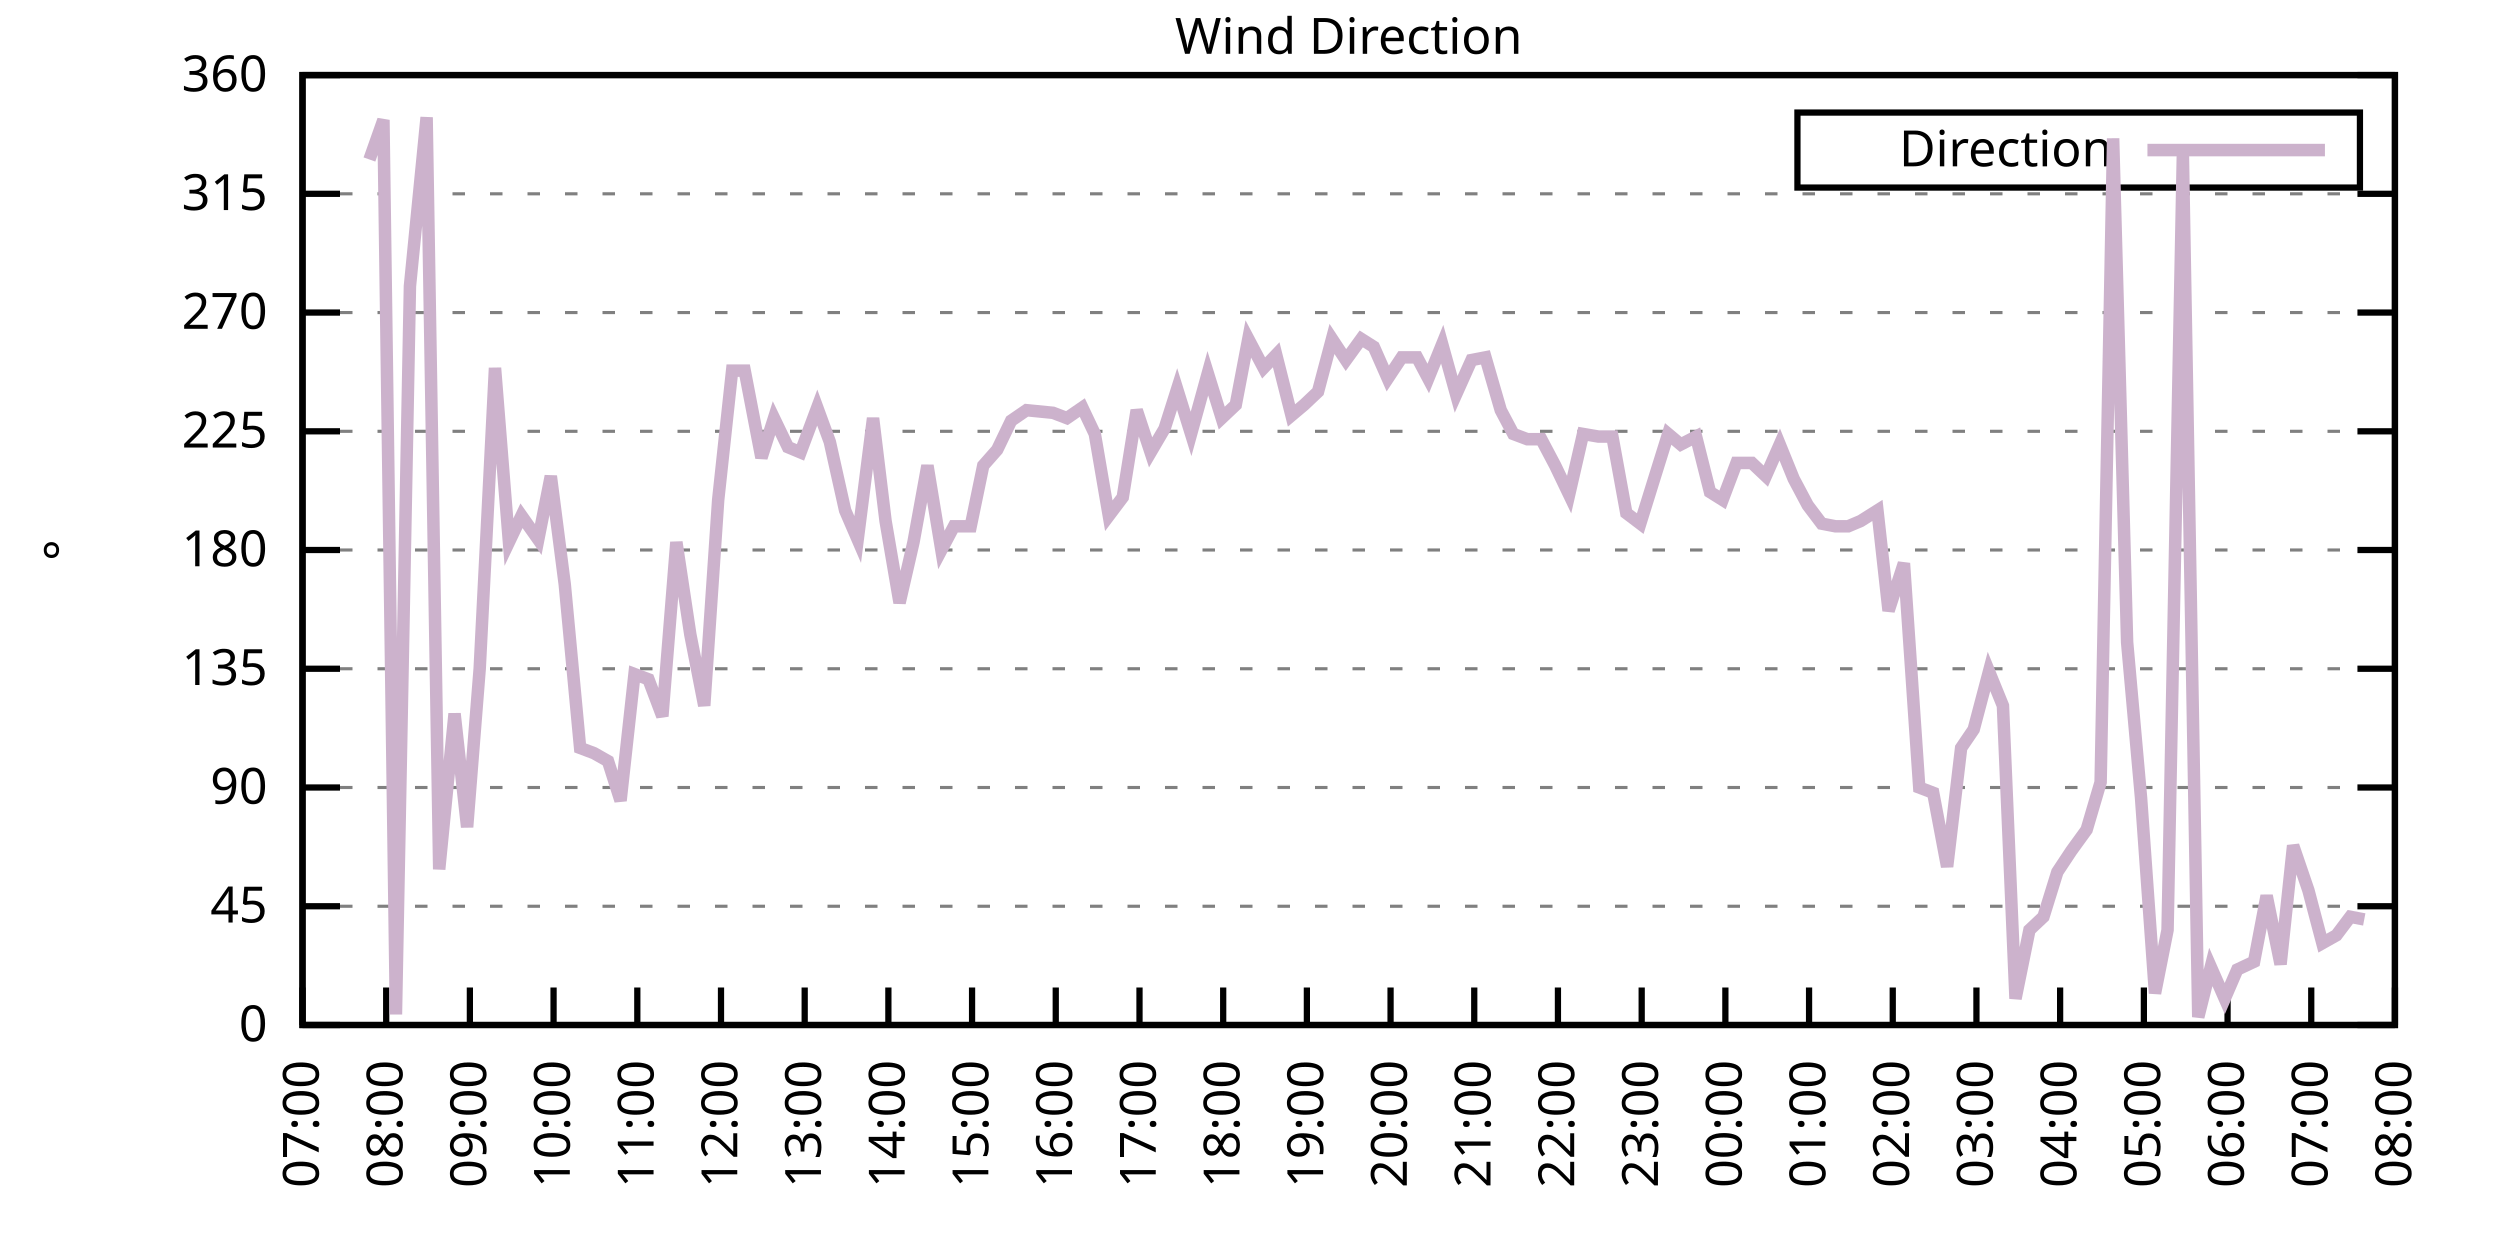
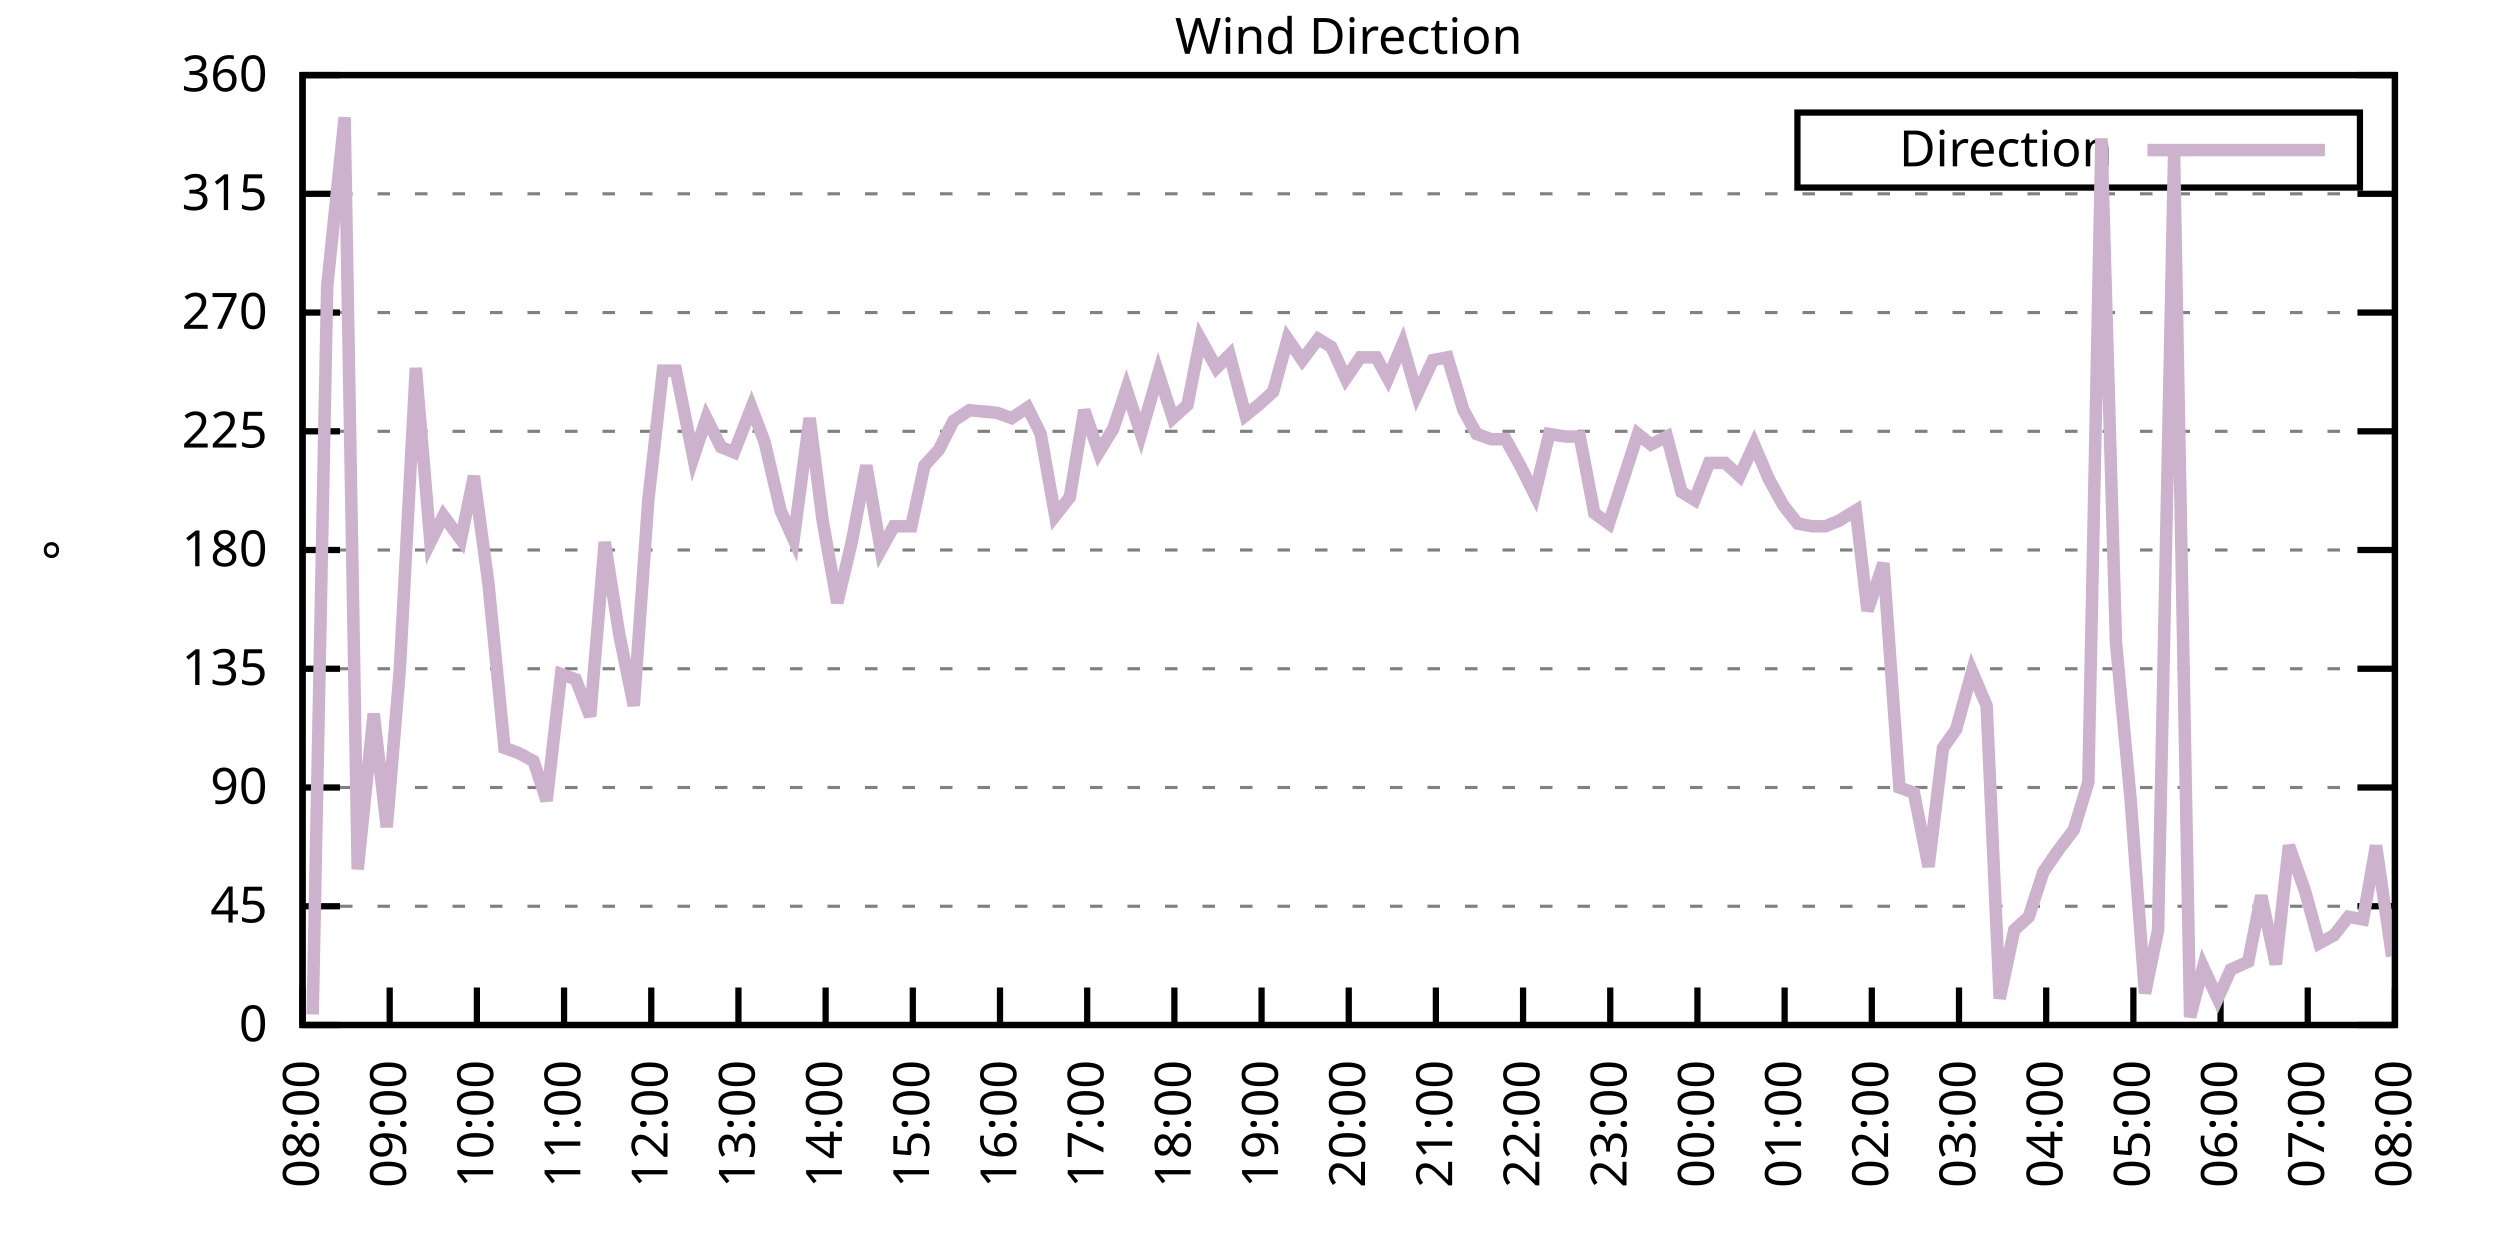
<svg xmlns="http://www.w3.org/2000/svg" xmlns:xlink="http://www.w3.org/1999/xlink" width="400" height="200" viewBox="0 0 400 200">
  <g id="gnuplot_canvas">
    <rect x="0" y="0" width="400" height="200" fill="none" />
    <defs>
      <circle id="gpDot" r="0.5" stroke-width="0.5" stroke="currentColor" />
      <path id="gpPt0" stroke-width="0.333" stroke="currentColor" d="M-1,0 h2 M0,-1 v2" />
      <path id="gpPt1" stroke-width="0.333" stroke="currentColor" d="M-1,-1 L1,1 M1,-1 L-1,1" />
      <path id="gpPt2" stroke-width="0.333" stroke="currentColor" d="M-1,0 L1,0 M0,-1 L0,1 M-1,-1 L1,1 M-1,1 L1,-1" />
      <rect id="gpPt3" stroke-width="0.333" stroke="currentColor" x="-1" y="-1" width="2" height="2" />
      <rect id="gpPt4" stroke-width="0.333" stroke="currentColor" fill="currentColor" x="-1" y="-1" width="2" height="2" />
      <circle id="gpPt5" stroke-width="0.333" stroke="currentColor" cx="0" cy="0" r="1" />
      <use xlink:href="#gpPt5" id="gpPt6" fill="currentColor" stroke="none" />
      <path id="gpPt7" stroke-width="0.333" stroke="currentColor" d="M0,-1.33 L-1.33,0.67 L1.33,0.67 z" />
      <use xlink:href="#gpPt7" id="gpPt8" fill="currentColor" stroke="none" />
      <use xlink:href="#gpPt7" id="gpPt9" stroke="currentColor" transform="rotate(180)" />
      <use xlink:href="#gpPt9" id="gpPt10" fill="currentColor" stroke="none" />
      <use xlink:href="#gpPt3" id="gpPt11" stroke="currentColor" transform="rotate(45)" />
      <use xlink:href="#gpPt11" id="gpPt12" fill="currentColor" stroke="none" />
      <path id="gpPt13" stroke-width="0.333" stroke="currentColor" d="M0,1.330 L1.265,0.411 L0.782,-1.067 L-0.782,-1.076 L-1.265,0.411 z" />
      <use xlink:href="#gpPt13" id="gpPt14" fill="currentColor" stroke="none" />
      <filter id="textbox" filterUnits="objectBoundingBox" x="0" y="0" height="1" width="1">
        <feFlood flood-color="white" flood-opacity="1" result="bgnd" />
        <feComposite in="SourceGraphic" in2="bgnd" operator="atop" />
      </filter>
      <filter id="greybox" filterUnits="objectBoundingBox" x="0" y="0" height="1" width="1">
        <feFlood flood-color="lightgrey" flood-opacity="1" result="grey" />
        <feComposite in="SourceGraphic" in2="grey" operator="atop" />
      </filter>
    </defs>
    <g fill="none" color="white" stroke="currentColor" stroke-width="1.00" stroke-linecap="butt" stroke-linejoin="miter">
</g>
    <g fill="none" color="black" stroke="currentColor" stroke-width="1.00" stroke-linecap="butt" stroke-linejoin="miter">
      <g stroke="none" shape-rendering="crispEdges">
        <polygon fill="rgb(255, 255, 255)" points="48.40,164.00 383.18,164.00 383.18,12.02 48.40,12.02 " />
      </g>
    </g>
    <g fill="none" color="black" stroke="currentColor" stroke-width="1.00" stroke-linecap="butt" stroke-linejoin="miter">
</g>
    <g fill="none" color="black" stroke="black" stroke-width="0.50" stroke-linecap="butt" stroke-linejoin="miter">
</g>
    <g fill="none" color="gray" stroke="currentColor" stroke-width="0.50" stroke-linecap="butt" stroke-linejoin="miter">
      <path stroke="gray" stroke-dasharray="2,4" class="gridline" d="M48.40,164.00 L383.19,164.00  " />
    </g>
    <g fill="none" color="gray" stroke="gray" stroke-width="1.00" stroke-linecap="butt" stroke-linejoin="miter">
</g>
    <g fill="none" color="black" stroke="currentColor" stroke-width="1.00" stroke-linecap="butt" stroke-linejoin="miter">
      <path stroke="black" d="M48.40,164.00 L54.40,164.00 M383.19,164.00 L377.19,164.00  " />
      <g transform="translate(42.80,166.60)" stroke="none" fill="black" font-family="Sans" font-size="8.00" text-anchor="end">
        <text>
          <tspan font-family="Sans"> 0</tspan>
        </text>
      </g>
    </g>
    <g fill="none" color="black" stroke="currentColor" stroke-width="1.00" stroke-linecap="butt" stroke-linejoin="miter">
</g>
    <g fill="none" color="black" stroke="black" stroke-width="0.50" stroke-linecap="butt" stroke-linejoin="miter">
</g>
    <g fill="none" color="gray" stroke="currentColor" stroke-width="0.50" stroke-linecap="butt" stroke-linejoin="miter">
      <path stroke="gray" stroke-dasharray="2,4" class="gridline" d="M48.40,145.00 L383.19,145.00  " />
    </g>
    <g fill="none" color="gray" stroke="gray" stroke-width="1.00" stroke-linecap="butt" stroke-linejoin="miter">
</g>
    <g fill="none" color="black" stroke="currentColor" stroke-width="1.00" stroke-linecap="butt" stroke-linejoin="miter">
      <path stroke="black" d="M48.40,145.00 L54.40,145.00 M383.19,145.00 L377.19,145.00  " />
      <g transform="translate(42.80,147.60)" stroke="none" fill="black" font-family="Sans" font-size="8.00" text-anchor="end">
        <text>
          <tspan font-family="Sans"> 45</tspan>
        </text>
      </g>
    </g>
    <g fill="none" color="black" stroke="currentColor" stroke-width="1.00" stroke-linecap="butt" stroke-linejoin="miter">
</g>
    <g fill="none" color="black" stroke="black" stroke-width="0.50" stroke-linecap="butt" stroke-linejoin="miter">
</g>
    <g fill="none" color="gray" stroke="currentColor" stroke-width="0.50" stroke-linecap="butt" stroke-linejoin="miter">
      <path stroke="gray" stroke-dasharray="2,4" class="gridline" d="M48.40,126.00 L383.19,126.00  " />
    </g>
    <g fill="none" color="gray" stroke="gray" stroke-width="1.00" stroke-linecap="butt" stroke-linejoin="miter">
</g>
    <g fill="none" color="black" stroke="currentColor" stroke-width="1.00" stroke-linecap="butt" stroke-linejoin="miter">
      <path stroke="black" d="M48.40,126.00 L54.40,126.00 M383.19,126.00 L377.19,126.00  " />
      <g transform="translate(42.80,128.60)" stroke="none" fill="black" font-family="Sans" font-size="8.00" text-anchor="end">
        <text>
          <tspan font-family="Sans"> 90</tspan>
        </text>
      </g>
    </g>
    <g fill="none" color="black" stroke="currentColor" stroke-width="1.00" stroke-linecap="butt" stroke-linejoin="miter">
</g>
    <g fill="none" color="black" stroke="black" stroke-width="0.50" stroke-linecap="butt" stroke-linejoin="miter">
</g>
    <g fill="none" color="gray" stroke="currentColor" stroke-width="0.50" stroke-linecap="butt" stroke-linejoin="miter">
      <path stroke="gray" stroke-dasharray="2,4" class="gridline" d="M48.40,107.00 L383.19,107.00  " />
    </g>
    <g fill="none" color="gray" stroke="gray" stroke-width="1.00" stroke-linecap="butt" stroke-linejoin="miter">
</g>
    <g fill="none" color="black" stroke="currentColor" stroke-width="1.00" stroke-linecap="butt" stroke-linejoin="miter">
      <path stroke="black" d="M48.40,107.00 L54.40,107.00 M383.19,107.00 L377.19,107.00  " />
      <g transform="translate(42.80,109.60)" stroke="none" fill="black" font-family="Sans" font-size="8.00" text-anchor="end">
        <text>
          <tspan font-family="Sans"> 135</tspan>
        </text>
      </g>
    </g>
    <g fill="none" color="black" stroke="currentColor" stroke-width="1.00" stroke-linecap="butt" stroke-linejoin="miter">
</g>
    <g fill="none" color="black" stroke="black" stroke-width="0.50" stroke-linecap="butt" stroke-linejoin="miter">
</g>
    <g fill="none" color="gray" stroke="currentColor" stroke-width="0.50" stroke-linecap="butt" stroke-linejoin="miter">
      <path stroke="gray" stroke-dasharray="2,4" class="gridline" d="M48.40,88.00 L383.19,88.00  " />
    </g>
    <g fill="none" color="gray" stroke="gray" stroke-width="1.00" stroke-linecap="butt" stroke-linejoin="miter">
</g>
    <g fill="none" color="black" stroke="currentColor" stroke-width="1.00" stroke-linecap="butt" stroke-linejoin="miter">
      <path stroke="black" d="M48.40,88.00 L54.40,88.00 M383.19,88.00 L377.19,88.00  " />
      <g transform="translate(42.80,90.60)" stroke="none" fill="black" font-family="Sans" font-size="8.00" text-anchor="end">
        <text>
          <tspan font-family="Sans"> 180</tspan>
        </text>
      </g>
    </g>
    <g fill="none" color="black" stroke="currentColor" stroke-width="1.00" stroke-linecap="butt" stroke-linejoin="miter">
</g>
    <g fill="none" color="black" stroke="black" stroke-width="0.50" stroke-linecap="butt" stroke-linejoin="miter">
</g>
    <g fill="none" color="gray" stroke="currentColor" stroke-width="0.50" stroke-linecap="butt" stroke-linejoin="miter">
      <path stroke="gray" stroke-dasharray="2,4" class="gridline" d="M48.40,69.01 L383.19,69.01  " />
    </g>
    <g fill="none" color="gray" stroke="gray" stroke-width="1.00" stroke-linecap="butt" stroke-linejoin="miter">
</g>
    <g fill="none" color="black" stroke="currentColor" stroke-width="1.00" stroke-linecap="butt" stroke-linejoin="miter">
      <path stroke="black" d="M48.40,69.01 L54.40,69.01 M383.19,69.01 L377.19,69.01  " />
      <g transform="translate(42.80,71.61)" stroke="none" fill="black" font-family="Sans" font-size="8.00" text-anchor="end">
        <text>
          <tspan font-family="Sans"> 225</tspan>
        </text>
      </g>
    </g>
    <g fill="none" color="black" stroke="currentColor" stroke-width="1.00" stroke-linecap="butt" stroke-linejoin="miter">
</g>
    <g fill="none" color="black" stroke="black" stroke-width="0.50" stroke-linecap="butt" stroke-linejoin="miter">
</g>
    <g fill="none" color="gray" stroke="currentColor" stroke-width="0.50" stroke-linecap="butt" stroke-linejoin="miter">
      <path stroke="gray" stroke-dasharray="2,4" class="gridline" d="M48.40,50.01 L383.19,50.01  " />
    </g>
    <g fill="none" color="gray" stroke="gray" stroke-width="1.00" stroke-linecap="butt" stroke-linejoin="miter">
</g>
    <g fill="none" color="black" stroke="currentColor" stroke-width="1.00" stroke-linecap="butt" stroke-linejoin="miter">
      <path stroke="black" d="M48.40,50.01 L54.40,50.01 M383.19,50.01 L377.19,50.01  " />
      <g transform="translate(42.80,52.61)" stroke="none" fill="black" font-family="Sans" font-size="8.00" text-anchor="end">
        <text>
          <tspan font-family="Sans"> 270</tspan>
        </text>
      </g>
    </g>
    <g fill="none" color="black" stroke="currentColor" stroke-width="1.00" stroke-linecap="butt" stroke-linejoin="miter">
</g>
    <g fill="none" color="black" stroke="black" stroke-width="0.50" stroke-linecap="butt" stroke-linejoin="miter">
</g>
    <g fill="none" color="gray" stroke="currentColor" stroke-width="0.50" stroke-linecap="butt" stroke-linejoin="miter">
      <path stroke="gray" stroke-dasharray="2,4" class="gridline" d="M48.40,31.01 L383.19,31.01  " />
    </g>
    <g fill="none" color="gray" stroke="gray" stroke-width="1.00" stroke-linecap="butt" stroke-linejoin="miter">
</g>
    <g fill="none" color="black" stroke="currentColor" stroke-width="1.00" stroke-linecap="butt" stroke-linejoin="miter">
      <path stroke="black" d="M48.40,31.01 L54.40,31.01 M383.19,31.01 L377.19,31.01  " />
      <g transform="translate(42.80,33.61)" stroke="none" fill="black" font-family="Sans" font-size="8.00" text-anchor="end">
        <text>
          <tspan font-family="Sans"> 315</tspan>
        </text>
      </g>
    </g>
    <g fill="none" color="black" stroke="currentColor" stroke-width="1.00" stroke-linecap="butt" stroke-linejoin="miter">
</g>
    <g fill="none" color="black" stroke="black" stroke-width="0.50" stroke-linecap="butt" stroke-linejoin="miter">
</g>
    <g fill="none" color="gray" stroke="currentColor" stroke-width="0.50" stroke-linecap="butt" stroke-linejoin="miter">
      <path stroke="gray" stroke-dasharray="2,4" class="gridline" d="M48.40,12.01 L383.19,12.01  " />
    </g>
    <g fill="none" color="gray" stroke="gray" stroke-width="1.00" stroke-linecap="butt" stroke-linejoin="miter">
</g>
    <g fill="none" color="black" stroke="currentColor" stroke-width="1.00" stroke-linecap="butt" stroke-linejoin="miter">
      <path stroke="black" d="M48.40,12.01 L54.40,12.01 M383.19,12.01 L377.19,12.01  " />
      <g transform="translate(42.80,14.61)" stroke="none" fill="black" font-family="Sans" font-size="8.00" text-anchor="end">
        <text>
          <tspan font-family="Sans"> 360</tspan>
        </text>
      </g>
    </g>
    <g fill="none" color="black" stroke="currentColor" stroke-width="1.00" stroke-linecap="butt" stroke-linejoin="miter">
      <path stroke="black" d="M48.40,164.00 L48.40,158.00  " />
      <g transform="translate(51.00,169.60) rotate(270.00)" stroke="none" fill="black" font-family="Sans" font-size="8.00" text-anchor="end">
        <text>
-           <tspan font-family="Sans">07:00</tspan>
-         </text>
-       </g>
-     </g>
-     <g fill="none" color="black" stroke="currentColor" stroke-width="1.00" stroke-linecap="butt" stroke-linejoin="miter">
-       <path stroke="black" d="M61.79,164.00 L61.79,158.00  " />
-       <g transform="translate(64.39,169.60) rotate(270.00)" stroke="none" fill="black" font-family="Sans" font-size="8.00" text-anchor="end">
-         <text>
          <tspan font-family="Sans">08:00</tspan>
        </text>
      </g>
    </g>
    <g fill="none" color="black" stroke="currentColor" stroke-width="1.00" stroke-linecap="butt" stroke-linejoin="miter">
-       <path stroke="black" d="M75.18,164.00 L75.18,158.00  " />
-       <g transform="translate(77.78,169.60) rotate(270.00)" stroke="none" fill="black" font-family="Sans" font-size="8.00" text-anchor="end">
+       <path stroke="black" d="M62.35,164.00 L62.35,158.00  " />
+       <g transform="translate(64.95,169.60) rotate(270.00)" stroke="none" fill="black" font-family="Sans" font-size="8.00" text-anchor="end">
        <text>
          <tspan font-family="Sans">09:00</tspan>
        </text>
      </g>
    </g>
    <g fill="none" color="black" stroke="currentColor" stroke-width="1.00" stroke-linecap="butt" stroke-linejoin="miter">
-       <path stroke="black" d="M88.57,164.00 L88.57,158.00  " />
-       <g transform="translate(91.17,169.60) rotate(270.00)" stroke="none" fill="black" font-family="Sans" font-size="8.00" text-anchor="end">
+       <path stroke="black" d="M76.30,164.00 L76.30,158.00  " />
+       <g transform="translate(78.90,169.60) rotate(270.00)" stroke="none" fill="black" font-family="Sans" font-size="8.00" text-anchor="end">
        <text>
          <tspan font-family="Sans">10:00</tspan>
        </text>
      </g>
    </g>
    <g fill="none" color="black" stroke="currentColor" stroke-width="1.00" stroke-linecap="butt" stroke-linejoin="miter">
-       <path stroke="black" d="M101.97,164.00 L101.97,158.00  " />
-       <g transform="translate(104.57,169.60) rotate(270.00)" stroke="none" fill="black" font-family="Sans" font-size="8.00" text-anchor="end">
+       <path stroke="black" d="M90.25,164.00 L90.25,158.00  " />
+       <g transform="translate(92.85,169.60) rotate(270.00)" stroke="none" fill="black" font-family="Sans" font-size="8.00" text-anchor="end">
        <text>
          <tspan font-family="Sans">11:00</tspan>
        </text>
      </g>
    </g>
    <g fill="none" color="black" stroke="currentColor" stroke-width="1.00" stroke-linecap="butt" stroke-linejoin="miter">
-       <path stroke="black" d="M115.36,164.00 L115.36,158.00  " />
-       <g transform="translate(117.96,169.60) rotate(270.00)" stroke="none" fill="black" font-family="Sans" font-size="8.00" text-anchor="end">
+       <path stroke="black" d="M104.20,164.00 L104.20,158.00  " />
+       <g transform="translate(106.80,169.60) rotate(270.00)" stroke="none" fill="black" font-family="Sans" font-size="8.00" text-anchor="end">
        <text>
          <tspan font-family="Sans">12:00</tspan>
        </text>
      </g>
    </g>
    <g fill="none" color="black" stroke="currentColor" stroke-width="1.00" stroke-linecap="butt" stroke-linejoin="miter">
-       <path stroke="black" d="M128.75,164.00 L128.75,158.00  " />
-       <g transform="translate(131.35,169.60) rotate(270.00)" stroke="none" fill="black" font-family="Sans" font-size="8.00" text-anchor="end">
+       <path stroke="black" d="M118.15,164.00 L118.15,158.00  " />
+       <g transform="translate(120.75,169.60) rotate(270.00)" stroke="none" fill="black" font-family="Sans" font-size="8.00" text-anchor="end">
        <text>
          <tspan font-family="Sans">13:00</tspan>
        </text>
      </g>
    </g>
    <g fill="none" color="black" stroke="currentColor" stroke-width="1.00" stroke-linecap="butt" stroke-linejoin="miter">
-       <path stroke="black" d="M142.14,164.00 L142.14,158.00  " />
-       <g transform="translate(144.74,169.60) rotate(270.00)" stroke="none" fill="black" font-family="Sans" font-size="8.00" text-anchor="end">
+       <path stroke="black" d="M132.10,164.00 L132.10,158.00  " />
+       <g transform="translate(134.70,169.60) rotate(270.00)" stroke="none" fill="black" font-family="Sans" font-size="8.00" text-anchor="end">
        <text>
          <tspan font-family="Sans">14:00</tspan>
        </text>
      </g>
    </g>
    <g fill="none" color="black" stroke="currentColor" stroke-width="1.00" stroke-linecap="butt" stroke-linejoin="miter">
-       <path stroke="black" d="M155.53,164.00 L155.53,158.00  " />
-       <g transform="translate(158.13,169.60) rotate(270.00)" stroke="none" fill="black" font-family="Sans" font-size="8.00" text-anchor="end">
+       <path stroke="black" d="M146.05,164.00 L146.05,158.00  " />
+       <g transform="translate(148.65,169.60) rotate(270.00)" stroke="none" fill="black" font-family="Sans" font-size="8.00" text-anchor="end">
        <text>
          <tspan font-family="Sans">15:00</tspan>
        </text>
      </g>
    </g>
    <g fill="none" color="black" stroke="currentColor" stroke-width="1.00" stroke-linecap="butt" stroke-linejoin="miter">
-       <path stroke="black" d="M168.92,164.00 L168.92,158.00  " />
-       <g transform="translate(171.52,169.60) rotate(270.00)" stroke="none" fill="black" font-family="Sans" font-size="8.00" text-anchor="end">
+       <path stroke="black" d="M160.00,164.00 L160.00,158.00  " />
+       <g transform="translate(162.60,169.60) rotate(270.00)" stroke="none" fill="black" font-family="Sans" font-size="8.00" text-anchor="end">
        <text>
          <tspan font-family="Sans">16:00</tspan>
        </text>
      </g>
    </g>
    <g fill="none" color="black" stroke="currentColor" stroke-width="1.00" stroke-linecap="butt" stroke-linejoin="miter">
-       <path stroke="black" d="M182.32,164.00 L182.32,158.00  " />
-       <g transform="translate(184.92,169.60) rotate(270.00)" stroke="none" fill="black" font-family="Sans" font-size="8.00" text-anchor="end">
+       <path stroke="black" d="M173.95,164.00 L173.95,158.00  " />
+       <g transform="translate(176.55,169.60) rotate(270.00)" stroke="none" fill="black" font-family="Sans" font-size="8.00" text-anchor="end">
        <text>
          <tspan font-family="Sans">17:00</tspan>
        </text>
      </g>
    </g>
    <g fill="none" color="black" stroke="currentColor" stroke-width="1.00" stroke-linecap="butt" stroke-linejoin="miter">
-       <path stroke="black" d="M195.71,164.00 L195.71,158.00  " />
-       <g transform="translate(198.31,169.60) rotate(270.00)" stroke="none" fill="black" font-family="Sans" font-size="8.00" text-anchor="end">
+       <path stroke="black" d="M187.90,164.00 L187.90,158.00  " />
+       <g transform="translate(190.50,169.60) rotate(270.00)" stroke="none" fill="black" font-family="Sans" font-size="8.00" text-anchor="end">
        <text>
          <tspan font-family="Sans">18:00</tspan>
        </text>
      </g>
    </g>
    <g fill="none" color="black" stroke="currentColor" stroke-width="1.00" stroke-linecap="butt" stroke-linejoin="miter">
-       <path stroke="black" d="M209.10,164.00 L209.10,158.00  " />
-       <g transform="translate(211.70,169.60) rotate(270.00)" stroke="none" fill="black" font-family="Sans" font-size="8.00" text-anchor="end">
+       <path stroke="black" d="M201.85,164.00 L201.85,158.00  " />
+       <g transform="translate(204.45,169.60) rotate(270.00)" stroke="none" fill="black" font-family="Sans" font-size="8.00" text-anchor="end">
        <text>
          <tspan font-family="Sans">19:00</tspan>
        </text>
      </g>
    </g>
    <g fill="none" color="black" stroke="currentColor" stroke-width="1.00" stroke-linecap="butt" stroke-linejoin="miter">
-       <path stroke="black" d="M222.49,164.00 L222.49,158.00  " />
-       <g transform="translate(225.09,169.60) rotate(270.00)" stroke="none" fill="black" font-family="Sans" font-size="8.00" text-anchor="end">
+       <path stroke="black" d="M215.80,164.00 L215.80,158.00  " />
+       <g transform="translate(218.40,169.60) rotate(270.00)" stroke="none" fill="black" font-family="Sans" font-size="8.00" text-anchor="end">
        <text>
          <tspan font-family="Sans">20:00</tspan>
        </text>
      </g>
    </g>
    <g fill="none" color="black" stroke="currentColor" stroke-width="1.00" stroke-linecap="butt" stroke-linejoin="miter">
-       <path stroke="black" d="M235.88,164.00 L235.88,158.00  " />
-       <g transform="translate(238.48,169.60) rotate(270.00)" stroke="none" fill="black" font-family="Sans" font-size="8.00" text-anchor="end">
+       <path stroke="black" d="M229.74,164.00 L229.74,158.00  " />
+       <g transform="translate(232.34,169.60) rotate(270.00)" stroke="none" fill="black" font-family="Sans" font-size="8.00" text-anchor="end">
        <text>
          <tspan font-family="Sans">21:00</tspan>
        </text>
      </g>
    </g>
    <g fill="none" color="black" stroke="currentColor" stroke-width="1.00" stroke-linecap="butt" stroke-linejoin="miter">
-       <path stroke="black" d="M249.27,164.00 L249.27,158.00  " />
-       <g transform="translate(251.87,169.60) rotate(270.00)" stroke="none" fill="black" font-family="Sans" font-size="8.00" text-anchor="end">
+       <path stroke="black" d="M243.69,164.00 L243.69,158.00  " />
+       <g transform="translate(246.29,169.60) rotate(270.00)" stroke="none" fill="black" font-family="Sans" font-size="8.00" text-anchor="end">
        <text>
          <tspan font-family="Sans">22:00</tspan>
        </text>
      </g>
    </g>
    <g fill="none" color="black" stroke="currentColor" stroke-width="1.00" stroke-linecap="butt" stroke-linejoin="miter">
-       <path stroke="black" d="M262.67,164.00 L262.67,158.00  " />
-       <g transform="translate(265.27,169.60) rotate(270.00)" stroke="none" fill="black" font-family="Sans" font-size="8.00" text-anchor="end">
+       <path stroke="black" d="M257.64,164.00 L257.64,158.00  " />
+       <g transform="translate(260.24,169.60) rotate(270.00)" stroke="none" fill="black" font-family="Sans" font-size="8.00" text-anchor="end">
        <text>
          <tspan font-family="Sans">23:00</tspan>
        </text>
      </g>
    </g>
    <g fill="none" color="black" stroke="currentColor" stroke-width="1.00" stroke-linecap="butt" stroke-linejoin="miter">
-       <path stroke="black" d="M276.06,164.00 L276.06,158.00  " />
-       <g transform="translate(278.66,169.60) rotate(270.00)" stroke="none" fill="black" font-family="Sans" font-size="8.00" text-anchor="end">
+       <path stroke="black" d="M271.59,164.00 L271.59,158.00  " />
+       <g transform="translate(274.19,169.60) rotate(270.00)" stroke="none" fill="black" font-family="Sans" font-size="8.00" text-anchor="end">
        <text>
          <tspan font-family="Sans">00:00</tspan>
        </text>
      </g>
    </g>
    <g fill="none" color="black" stroke="currentColor" stroke-width="1.00" stroke-linecap="butt" stroke-linejoin="miter">
-       <path stroke="black" d="M289.45,164.00 L289.45,158.00  " />
-       <g transform="translate(292.05,169.60) rotate(270.00)" stroke="none" fill="black" font-family="Sans" font-size="8.00" text-anchor="end">
+       <path stroke="black" d="M285.54,164.00 L285.54,158.00  " />
+       <g transform="translate(288.14,169.60) rotate(270.00)" stroke="none" fill="black" font-family="Sans" font-size="8.00" text-anchor="end">
        <text>
          <tspan font-family="Sans">01:00</tspan>
        </text>
      </g>
    </g>
    <g fill="none" color="black" stroke="currentColor" stroke-width="1.00" stroke-linecap="butt" stroke-linejoin="miter">
-       <path stroke="black" d="M302.84,164.00 L302.84,158.00  " />
-       <g transform="translate(305.44,169.60) rotate(270.00)" stroke="none" fill="black" font-family="Sans" font-size="8.00" text-anchor="end">
+       <path stroke="black" d="M299.49,164.00 L299.49,158.00  " />
+       <g transform="translate(302.09,169.60) rotate(270.00)" stroke="none" fill="black" font-family="Sans" font-size="8.00" text-anchor="end">
        <text>
          <tspan font-family="Sans">02:00</tspan>
        </text>
      </g>
    </g>
    <g fill="none" color="black" stroke="currentColor" stroke-width="1.00" stroke-linecap="butt" stroke-linejoin="miter">
-       <path stroke="black" d="M316.23,164.00 L316.23,158.00  " />
-       <g transform="translate(318.83,169.60) rotate(270.00)" stroke="none" fill="black" font-family="Sans" font-size="8.00" text-anchor="end">
+       <path stroke="black" d="M313.44,164.00 L313.44,158.00  " />
+       <g transform="translate(316.04,169.60) rotate(270.00)" stroke="none" fill="black" font-family="Sans" font-size="8.00" text-anchor="end">
        <text>
          <tspan font-family="Sans">03:00</tspan>
        </text>
      </g>
    </g>
    <g fill="none" color="black" stroke="currentColor" stroke-width="1.00" stroke-linecap="butt" stroke-linejoin="miter">
-       <path stroke="black" d="M329.62,164.00 L329.62,158.00  " />
-       <g transform="translate(332.22,169.60) rotate(270.00)" stroke="none" fill="black" font-family="Sans" font-size="8.00" text-anchor="end">
+       <path stroke="black" d="M327.39,164.00 L327.39,158.00  " />
+       <g transform="translate(329.99,169.60) rotate(270.00)" stroke="none" fill="black" font-family="Sans" font-size="8.00" text-anchor="end">
        <text>
          <tspan font-family="Sans">04:00</tspan>
        </text>
      </g>
    </g>
    <g fill="none" color="black" stroke="currentColor" stroke-width="1.00" stroke-linecap="butt" stroke-linejoin="miter">
-       <path stroke="black" d="M343.02,164.00 L343.02,158.00  " />
-       <g transform="translate(345.62,169.60) rotate(270.00)" stroke="none" fill="black" font-family="Sans" font-size="8.00" text-anchor="end">
+       <path stroke="black" d="M341.34,164.00 L341.34,158.00  " />
+       <g transform="translate(343.94,169.60) rotate(270.00)" stroke="none" fill="black" font-family="Sans" font-size="8.00" text-anchor="end">
        <text>
          <tspan font-family="Sans">05:00</tspan>
        </text>
      </g>
    </g>
    <g fill="none" color="black" stroke="currentColor" stroke-width="1.00" stroke-linecap="butt" stroke-linejoin="miter">
-       <path stroke="black" d="M356.41,164.00 L356.41,158.00  " />
-       <g transform="translate(359.01,169.60) rotate(270.00)" stroke="none" fill="black" font-family="Sans" font-size="8.00" text-anchor="end">
+       <path stroke="black" d="M355.29,164.00 L355.29,158.00  " />
+       <g transform="translate(357.89,169.60) rotate(270.00)" stroke="none" fill="black" font-family="Sans" font-size="8.00" text-anchor="end">
        <text>
          <tspan font-family="Sans">06:00</tspan>
        </text>
      </g>
    </g>
    <g fill="none" color="black" stroke="currentColor" stroke-width="1.00" stroke-linecap="butt" stroke-linejoin="miter">
-       <path stroke="black" d="M369.80,164.00 L369.80,158.00  " />
-       <g transform="translate(372.40,169.60) rotate(270.00)" stroke="none" fill="black" font-family="Sans" font-size="8.00" text-anchor="end">
+       <path stroke="black" d="M369.24,164.00 L369.24,158.00  " />
+       <g transform="translate(371.84,169.60) rotate(270.00)" stroke="none" fill="black" font-family="Sans" font-size="8.00" text-anchor="end">
        <text>
          <tspan font-family="Sans">07:00</tspan>
        </text>
      </g>
    </g>
    <g fill="none" color="black" stroke="currentColor" stroke-width="1.00" stroke-linecap="butt" stroke-linejoin="miter">
      <path stroke="black" d="M383.19,164.00 L383.19,158.00  " />
      <g transform="translate(385.79,169.60) rotate(270.00)" stroke="none" fill="black" font-family="Sans" font-size="8.00" text-anchor="end">
        <text>
          <tspan font-family="Sans">08:00</tspan>
        </text>
      </g>
    </g>
    <g fill="none" color="black" stroke="currentColor" stroke-width="1.00" stroke-linecap="butt" stroke-linejoin="miter">
</g>
    <g fill="none" color="black" stroke="currentColor" stroke-width="1.00" stroke-linecap="butt" stroke-linejoin="miter">
      <path stroke="black" d="M48.40,12.01 L48.40,164.00 L383.19,164.00 L383.19,12.01 L48.40,12.01 Z  " />
    </g>
    <g fill="none" color="black" stroke="currentColor" stroke-width="1.00" stroke-linecap="butt" stroke-linejoin="miter">
</g>
    <g fill="none" color="black" stroke="currentColor" stroke-width="1.00" stroke-linecap="butt" stroke-linejoin="miter">
      <path stroke="black" d="M287.59,30.01 L287.59,18.01 L377.59,18.01 L377.59,30.01 L287.59,30.01 Z  " />
    </g>
    <g id="Wind_direction_plot_1">
      <g fill="none" color="white" stroke="black" stroke-width="2.00" stroke-linecap="butt" stroke-linejoin="miter">
</g>
      <g fill="none" color="black" stroke="currentColor" stroke-width="2.00" stroke-linecap="butt" stroke-linejoin="miter">
        <g transform="translate(337.99,26.61)" stroke="none" fill="black" font-family="Sans" font-size="8.00" text-anchor="end">
          <text>
            <tspan font-family="Sans">Direction</tspan>
          </text>
        </g>
      </g>
      <g fill="none" color="black" stroke="currentColor" stroke-width="2.00" stroke-linecap="butt" stroke-linejoin="miter">
-         <path stroke="rgb(204, 178, 204)" d="M343.59,24.01 L371.99,24.01 M59.11,25.52 L61.35,19.19 L63.35,162.31 L65.59,45.79 L68.26,18.77 L70.27,139.09   L72.73,114.18 L74.74,132.34 L76.75,107.00 L79.20,58.87 L81.43,86.74 L83.44,82.52 L86.12,86.32 L88.13,76.18   L90.36,93.49 L92.82,119.67 L95.05,120.51 L97.28,121.78 L99.29,128.11 L101.52,107.85 L103.75,108.69 L105.98,114.60   L108.22,86.74 L110.45,101.52 L112.68,112.91 L114.91,79.98 L117.14,59.30 L119.15,59.30 L121.83,73.23 L123.84,66.90   L126.07,71.54 L128.08,72.38 L130.76,65.21 L132.77,70.70 L135.22,81.67 L137.23,86.32 L139.69,66.90 L141.69,83.36   L143.93,96.45 L146.16,86.74 L148.39,74.49 L150.62,88.00 L152.63,84.21 L155.31,84.21 L157.32,74.49 L159.55,71.96   L161.78,67.32 L164.24,65.63 L168.48,66.05 L170.71,66.90 L173.17,65.21 L175.17,69.43 L177.41,82.52 L179.64,79.56   L181.87,65.63 L184.10,72.38 L186.33,68.58 L188.34,62.25 L190.57,69.43 L193.25,59.72 L195.48,66.90 L197.72,64.78   L199.73,54.23 L202.18,58.87 L204.19,56.76 L206.64,66.47 L208.65,64.78 L210.88,62.67 L213.12,54.23 L215.35,57.61   L217.80,54.23 L219.81,55.50 L222.04,60.56 L224.28,57.18 L226.73,57.18 L228.52,60.56 L230.75,55.07 L232.98,63.10   L235.44,57.61 L237.67,57.18 L240.12,65.63 L242.13,69.43 L244.36,70.27 L246.60,70.27 L248.83,74.49 L251.06,79.14   L253.29,69.43 L255.75,69.85 L257.98,69.85 L260.21,82.09 L262.44,83.78 L264.67,76.61 L266.91,69.43 L268.92,71.12   L271.37,69.85 L273.60,78.72 L275.61,79.98 L277.84,74.07 L280.30,74.07 L282.53,76.18 L284.76,71.12 L286.99,76.61   L289.23,80.83 L291.46,83.78 L293.69,84.21 L295.70,84.21 L297.71,83.36 L300.39,81.67 L302.17,97.72 L304.63,90.12   L307.08,126.00 L309.31,126.85 L311.54,138.67 L313.78,119.67 L315.79,116.71 L318.24,107.43 L320.47,112.91 L322.48,159.78   L324.71,148.80 L326.95,146.69 L329.18,139.51 L331.41,136.14 L333.86,132.76 L336.10,125.16 L338.10,22.14 L340.34,102.78   L342.57,127.69 L344.80,158.93 L346.81,148.80 L349.26,24.68 L351.72,162.73 L353.73,154.71 L355.96,159.78 L357.97,155.13   L360.65,153.87 L362.66,143.31 L364.89,154.29 L366.90,135.29 L369.35,142.47 L371.58,150.91 L373.82,149.65 L376.05,146.69   L378.28,147.11  " />
+         <path stroke="rgb(204, 178, 204)" d="M343.59,24.01 L371.99,24.01 M50.03,162.31 L52.35,45.79 L55.14,18.77 L57.23,139.09 L59.79,114.18 L61.88,132.34   L63.98,107.00 L66.53,58.87 L68.86,86.74 L70.95,82.52 L73.74,86.32 L75.83,76.18 L78.16,93.49 L80.72,119.67   L83.04,120.51 L85.37,121.78 L87.46,128.11 L89.78,107.85 L92.11,108.69 L94.43,114.60 L96.76,86.74 L99.08,101.52   L101.41,112.91 L103.73,79.98 L106.06,59.30 L108.15,59.30 L110.94,73.23 L113.03,66.90 L115.36,71.54 L117.45,72.38   L120.24,65.21 L122.33,70.70 L124.89,81.67 L126.98,86.32 L129.54,66.90 L131.63,83.36 L133.96,96.45 L136.28,86.74   L138.61,74.49 L140.93,88.00 L143.02,84.21 L145.81,84.21 L147.91,74.49 L150.23,71.96 L152.56,67.32 L155.11,65.63   L159.53,66.05 L161.86,66.90 L164.41,65.21 L166.51,69.43 L168.83,82.52 L171.16,79.56 L173.48,65.63 L175.81,72.38   L178.13,68.58 L180.22,62.25 L182.55,69.43 L185.34,59.72 L187.66,66.90 L189.99,64.78 L192.08,54.23 L194.64,58.87   L196.73,56.76 L199.29,66.47 L201.38,64.78 L203.71,62.67 L206.03,54.23 L208.36,57.61 L210.91,54.23 L213.01,55.50   L215.33,60.56 L217.65,57.18 L220.21,57.18 L222.07,60.56 L224.40,55.07 L226.72,63.10 L229.28,57.61 L231.60,57.18   L234.16,65.63 L236.25,69.43 L238.58,70.27 L240.90,70.27 L243.23,74.49 L245.55,79.14 L247.88,69.43 L250.44,69.85   L252.76,69.85 L255.09,82.09 L257.41,83.78 L259.74,76.61 L262.06,69.43 L264.15,71.12 L266.71,69.85 L269.04,78.72   L271.13,79.98 L273.45,74.07 L276.01,74.07 L278.34,76.18 L280.66,71.12 L282.99,76.61 L285.31,80.83 L287.64,83.78   L289.96,84.21 L292.05,84.21 L294.15,83.36 L296.94,81.67 L298.80,97.72 L301.35,90.12 L303.91,126.00 L306.23,126.85   L308.56,138.67 L310.88,119.67 L312.98,116.71 L315.53,107.43 L317.86,112.91 L319.95,159.78 L322.28,148.80 L324.60,146.69   L326.93,139.51 L329.25,136.14 L331.81,132.76 L334.13,125.16 L336.23,22.14 L338.55,102.78 L340.88,127.69 L343.20,158.93   L345.29,148.80 L347.85,24.68 L350.41,162.73 L352.50,154.71 L354.83,159.78 L356.92,155.13 L359.71,153.87 L361.80,143.31   L364.13,154.29 L366.22,135.29 L368.78,142.47 L371.10,150.91 L373.43,149.65 L375.75,146.69 L378.08,147.11 L380.17,135.29   L382.73,153.02  " />
      </g>
    </g>
    <g fill="none" color="black" stroke="currentColor" stroke-width="2.00" stroke-linecap="butt" stroke-linejoin="miter">
</g>
    <g fill="none" color="black" stroke="black" stroke-width="1.00" stroke-linecap="butt" stroke-linejoin="miter">
</g>
    <g fill="none" color="black" stroke="currentColor" stroke-width="1.00" stroke-linecap="butt" stroke-linejoin="miter">
      <path stroke="black" d="M48.40,12.01 L48.40,164.00 L383.19,164.00 L383.19,12.01 L48.40,12.01 Z  " />
      <g transform="translate(12.80,88.01) rotate(270.00)" stroke="none" fill="black" font-family="Sans" font-size="8.00" text-anchor="middle">
        <text>
          <tspan font-family="Sans">°</tspan>
        </text>
      </g>
    </g>
    <g fill="none" color="black" stroke="currentColor" stroke-width="1.00" stroke-linecap="butt" stroke-linejoin="miter">
</g>
    <g fill="none" color="black" stroke="currentColor" stroke-width="1.00" stroke-linecap="butt" stroke-linejoin="miter">
      <g transform="translate(215.79,8.61)" stroke="none" fill="black" font-family="Sans" font-size="8.00" text-anchor="middle">
        <text>
          <tspan font-family="Sans">Wind Direction</tspan>
        </text>
      </g>
    </g>
    <g fill="none" color="black" stroke="currentColor" stroke-width="1.00" stroke-linecap="butt" stroke-linejoin="miter">
</g>
  </g>
</svg>
